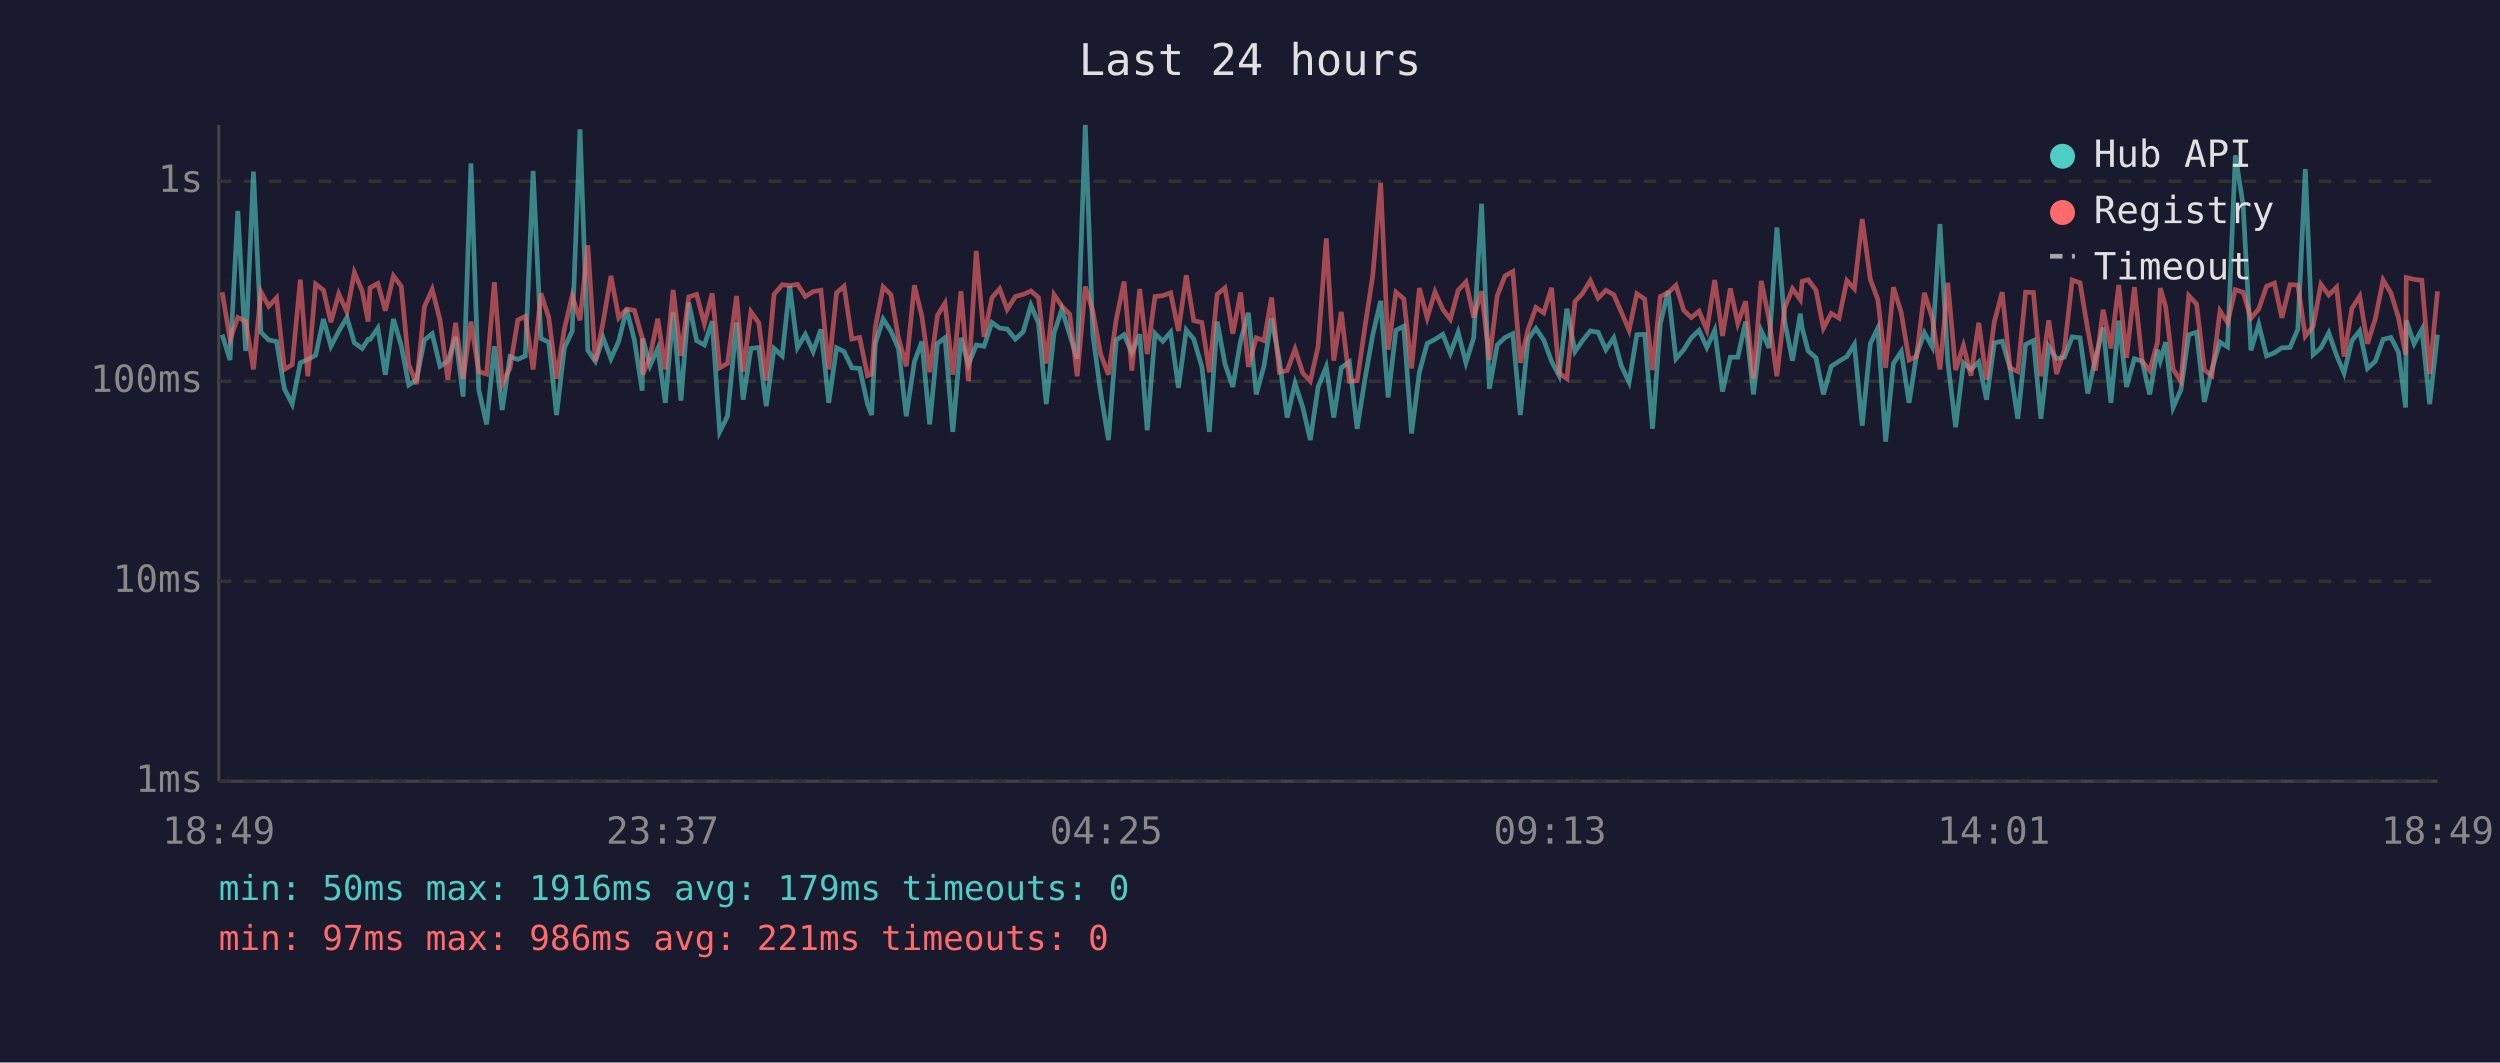
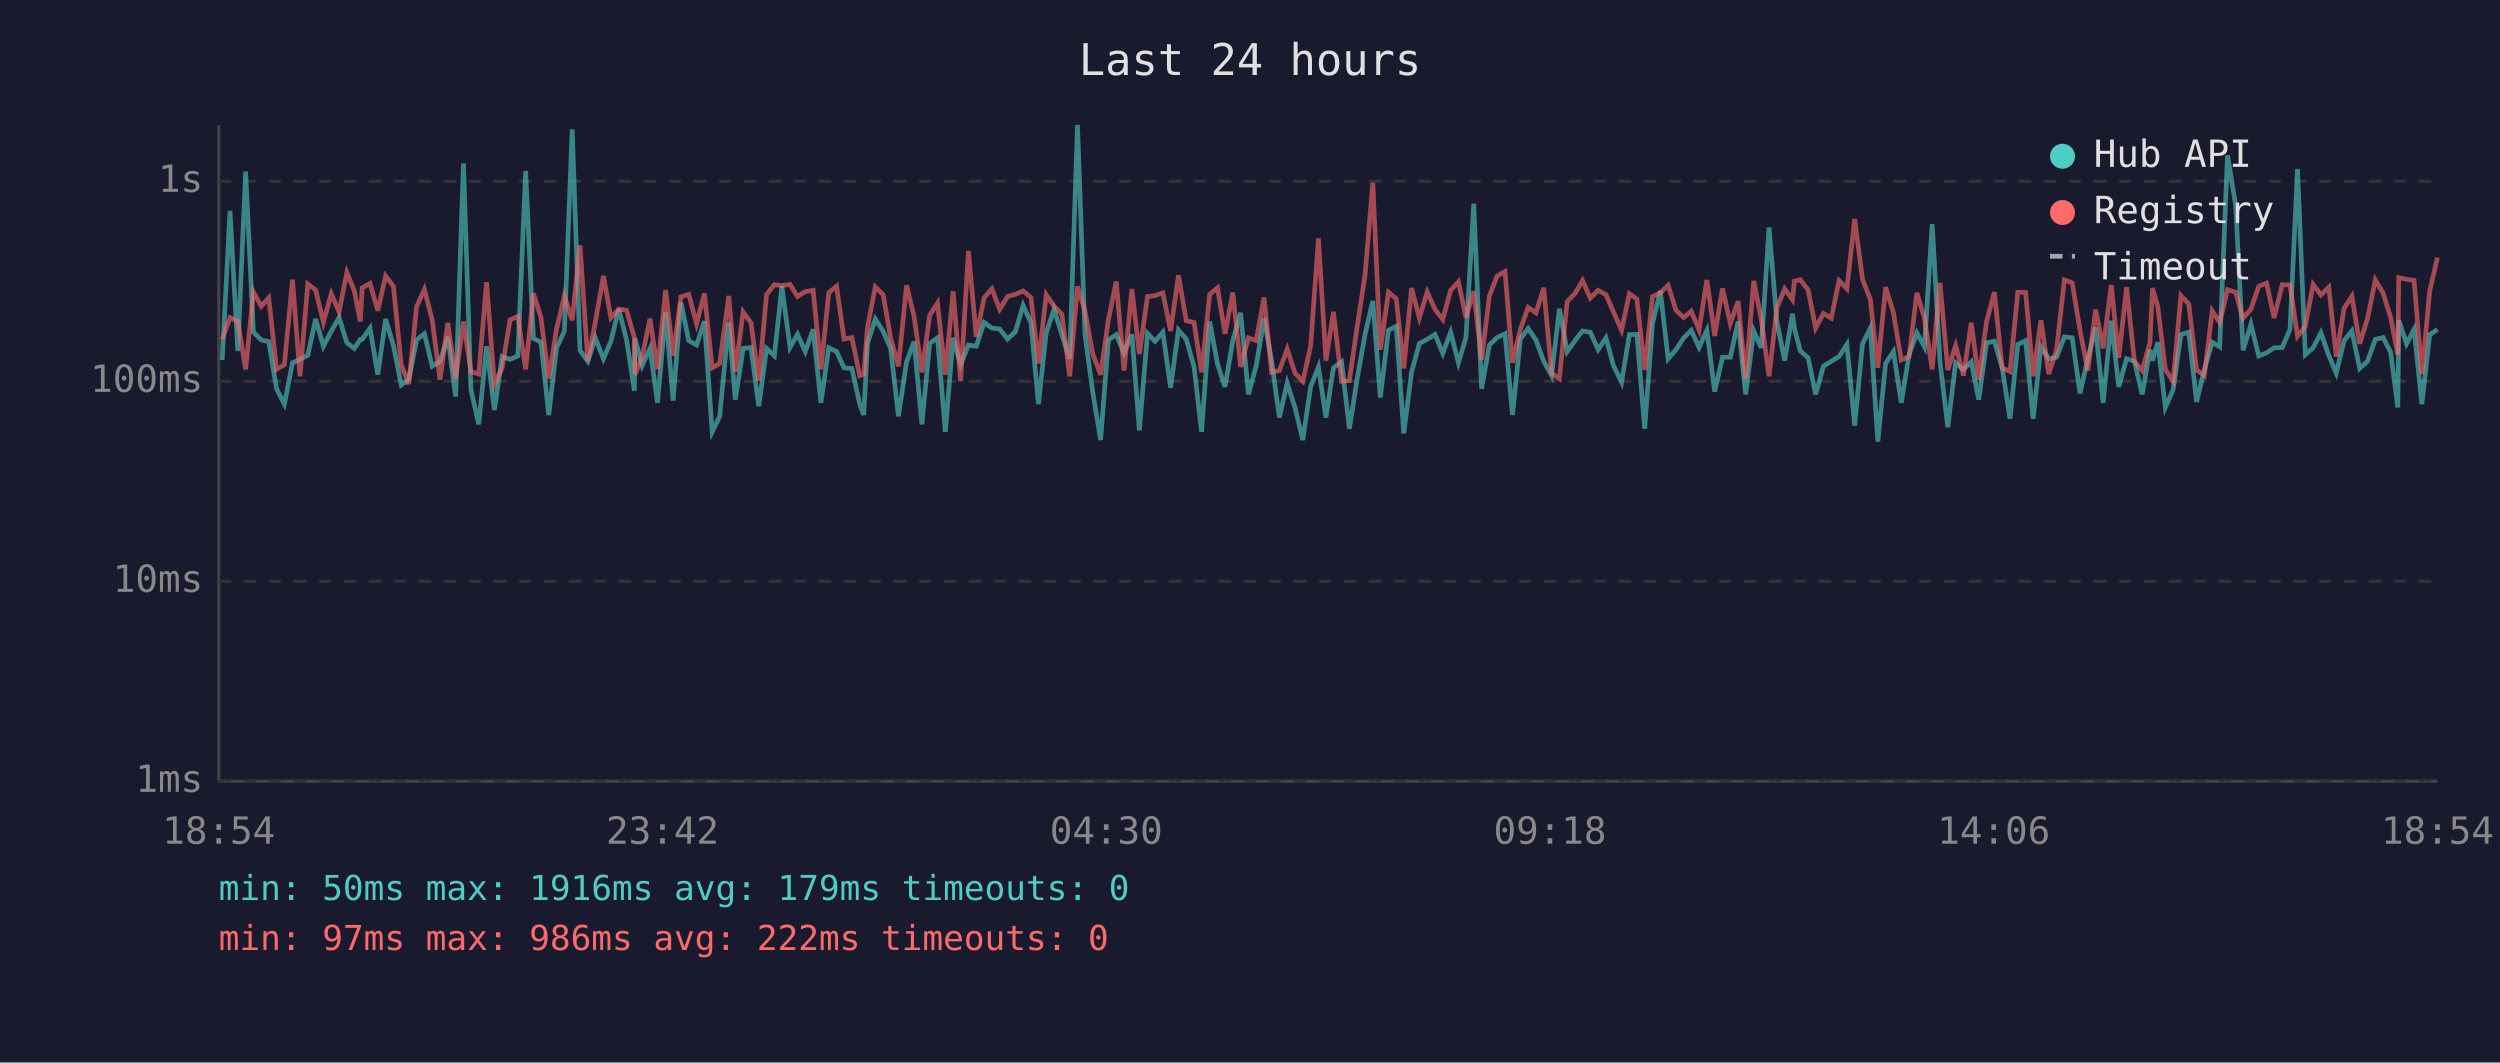
<svg xmlns="http://www.w3.org/2000/svg" viewBox="0 0 800 340" font-family="monospace" font-size="12">
  <rect width="800" height="340" fill="#1a1a2e" />
  <text x="400" y="24" fill="#e0e0e0" font-size="14" text-anchor="middle">Last 24 hours</text>
  <line x1="70" y1="40" x2="70" y2="250" stroke="#444" stroke-width="1" />
  <line x1="70" y1="250" x2="780" y2="250" stroke="#444" stroke-width="1" />
  <line x1="70" y1="250" x2="780" y2="250" stroke="#333" stroke-width="1" stroke-dasharray="4" />
  <text x="65" y="250" fill="#888" text-anchor="end" dominant-baseline="middle">1ms</text>
  <line x1="70" y1="186" x2="780" y2="186" stroke="#333" stroke-width="1" stroke-dasharray="4" />
  <text x="65" y="186" fill="#888" text-anchor="end" dominant-baseline="middle">10ms</text>
  <line x1="70" y1="122" x2="780" y2="122" stroke="#333" stroke-width="1" stroke-dasharray="4" />
  <text x="65" y="122" fill="#888" text-anchor="end" dominant-baseline="middle">100ms</text>
  <line x1="70" y1="58" x2="780" y2="58" stroke="#333" stroke-width="1" stroke-dasharray="4" />
  <text x="65" y="58" fill="#888" text-anchor="end" dominant-baseline="middle">1s</text>
-   <text x="70" y="270" fill="#888" text-anchor="middle">18:49</text>
-   <text x="212" y="270" fill="#888" text-anchor="middle">23:37</text>
-   <text x="354" y="270" fill="#888" text-anchor="middle">04:25</text>
-   <text x="496" y="270" fill="#888" text-anchor="middle">09:13</text>
-   <text x="638" y="270" fill="#888" text-anchor="middle">14:01</text>
-   <text x="780" y="270" fill="#888" text-anchor="middle">18:49</text>
-   <polyline points="71.1,107.1 73.6,115.2 76.1,67.5 78.6,112.3 81.1,54.9 83.5,106.3 86.0,108.8 88.5,109.3 91.0,124.4 93.5,129.3 96.1,116.1 98.5,115.0 101.0,113.7 103.5,102.1 105.9,110.8 108.4,106.0 111.0,101.6 113.4,109.7 115.9,111.5 117.8,108.6 118.4,108.6 120.9,105.0 123.3,119.9 125.9,102.1 128.4,110.6 130.8,123.2 133.3,121.5 135.8,108.8 138.3,106.8 140.8,117.2 143.3,115.6 145.8,107.8 148.2,126.9 150.7,52.3 153.2,124.7 155.7,135.8 158.2,110.8 160.7,131.2 163.2,114.1 165.7,115.0 168.1,113.9 170.6,54.7 173.1,108.3 175.6,109.5 178.1,132.8 180.6,111.3 183.1,106.0 185.6,41.4 188.1,112.1 190.5,115.6 193.0,108.1 195.5,114.8 198.0,109.2 200.5,98.9 203.0,108.8 205.5,125.0 205.7,108.3 208.0,117.0 210.5,111.5 212.9,128.9 215.4,100.0 217.9,128.2 220.4,96.8 222.9,109.0 225.4,110.4 227.9,102.8 230.3,138.2 232.8,133.2 235.7,103.2 237.8,127.9 240.3,111.5 242.8,111.2 245.2,130.0 247.7,111.5 250.3,113.9 252.7,91.6 255.2,111.2 257.7,107.0 260.2,112.5 262.7,105.4 265.2,128.9 267.7,111.3 270.1,112.5 272.6,117.7 275.1,117.9 277.6,129.3 278.9,132.8 280.1,109.9 282.6,102.1 285.1,106.0 287.5,111.5 290.0,133.2 292.6,115.8 295.0,109.3 297.5,135.8 300.0,109.9 302.4,108.1 304.9,138.2 307.5,108.1 309.9,116.7 312.4,110.4 314.9,110.8 317.4,103.2 319.9,105.0 322.3,105.3 324.9,108.5 327.4,106.2 329.9,97.7 332.3,103.3 334.8,129.3 337.3,106.5 339.8,99.0 342.3,107.1 344.7,114.8 347.3,40.0 349.7,107.0 352.2,125.6 354.7,140.8 357.2,108.8 359.7,107.1 362.2,112.9 364.7,107.0 367.1,137.7 369.6,106.7 372.1,109.2 374.6,106.3 377.1,124.1 379.6,105.6 382.0,108.5 384.6,117.4 387.0,138.2 389.5,102.9 392.0,116.5 394.5,123.8 397.0,109.0 399.5,100.1 402.0,126.2 404.5,117.0 406.9,101.8 409.4,115.4 411.9,133.6 414.4,122.6 416.9,130.4 419.3,140.8 421.8,123.8 424.4,117.4 426.8,133.6 429.2,117.7 431.8,115.8 434.3,137.2 436.8,121.2 439.3,107.1 441.8,96.3 444.2,127.2 446.7,105.7 449.2,104.4 451.7,138.7 454.2,119.1 456.7,109.9 459.2,108.6 461.7,107.0 464.1,113.1 466.6,106.3 469.1,116.1 471.6,108.0 474.1,65.2 476.6,124.4 479.1,110.4 481.6,108.0 484.1,106.8 486.5,132.8 489.0,108.5 491.5,105.1 494.0,108.8 496.5,115.6 498.9,120.2 501.4,98.8 504.0,112.5 506.4,109.0 508.9,105.9 511.4,106.3 513.9,111.9 516.4,108.1 518.8,117.0 521.3,122.3 523.8,107.1 526.3,107.0 528.8,137.2 531.3,103.6 533.8,93.1 536.3,114.8 538.8,111.9 541.2,108.1 543.7,105.7 546.2,111.2 548.7,105.7 551.2,125.3 553.7,114.3 556.1,114.3 558.6,102.9 561.1,126.2 563.6,105.9 566.1,111.3 568.6,72.8 571.1,102.9 573.6,115.4 576.1,100.4 576.7,105.0 578.6,112.3 581.1,114.5 583.5,126.2 586.0,117.2 588.5,115.6 591.0,114.1 593.4,110.2 595.9,136.2 598.5,110.0 600.9,105.0 603.4,141.3 605.9,116.3 608.4,112.5 610.9,128.9 613.3,113.5 615.8,106.5 618.3,111.0 620.8,71.7 623.3,115.8 625.8,136.7 628.3,116.1 630.7,118.2 633.2,115.8 635.7,127.9 638.2,109.7 640.7,109.2 643.2,117.7 645.7,134.0 648.2,110.2 650.7,109.0 653.1,134.0 655.6,111.0 658.1,114.8 660.6,114.3 663.1,107.8 665.6,108.1 668.1,125.9 670.5,114.8 673.0,104.8 675.5,128.9 678.0,102.6 680.5,123.8 683.0,114.8 685.5,115.6 687.9,126.2 690.4,111.9 691.3,115.4 693.0,109.5 695.4,130.4 697.9,124.7 700.4,107.1 702.9,106.3 705.4,128.6 707.8,118.2 710.4,109.5 712.8,111.0 715.3,49.7 717.8,65.6 720.3,112.1 722.8,103.8 725.3,113.9 727.8,112.9 730.2,111.3 732.8,111.2 735.3,105.4 737.7,54.1 740.2,113.5 742.7,111.3 745.2,106.5 747.7,113.7 750.1,119.4 752.6,109.0 755.1,105.9 757.6,117.9 760.1,115.6 762.6,108.6 765.1,108.0 767.5,112.7 769.8,130.4 770.0,102.5 772.5,110.0 775.0,105.4 777.5,129.3 780.0,107.1" fill="none" stroke="#4ecdc4" stroke-width="1.5" opacity="0.6" />
-   <polyline points="71.1,93.5 73.6,108.6 76.1,101.6 78.6,102.8 81.1,118.2 83.5,93.4 86.0,98.0 88.5,95.3 91.0,118.2 93.5,116.7 96.1,89.5 98.5,120.4 101.0,90.9 103.5,92.8 105.9,103.1 108.4,94.0 111.0,99.8 113.4,87.2 115.9,93.1 117.8,102.9 118.4,92.1 120.9,90.7 123.3,99.4 125.9,88.3 128.4,91.6 130.8,116.7 133.3,122.9 135.8,98.2 138.3,92.6 140.8,102.4 143.3,121.5 145.8,103.3 148.2,121.2 150.7,102.9 153.2,118.9 155.7,119.7 158.2,90.3 160.7,122.9 163.2,117.7 165.7,102.4 168.1,101.2 170.6,118.2 173.1,93.9 175.6,101.6 178.1,121.2 180.6,105.3 183.1,94.7 185.6,102.5 188.1,78.5 190.5,115.6 193.0,103.1 195.5,88.3 198.0,101.7 200.5,98.9 203.0,99.3 205.5,108.1 205.7,119.9 208.0,114.1 210.5,102.0 212.9,118.2 215.4,92.8 217.9,113.9 220.4,95.0 222.9,94.2 225.4,103.6 227.9,93.9 230.3,117.7 232.8,116.3 235.7,94.7 237.8,118.9 240.3,99.8 242.8,103.3 245.2,121.8 247.7,94.2 250.3,91.1 252.7,91.4 255.2,91.0 257.7,94.9 260.2,93.3 262.7,92.9 265.2,118.2 267.7,93.7 270.1,91.6 272.6,108.5 275.1,108.0 277.6,120.2 278.9,119.7 280.1,104.7 282.6,91.8 285.1,94.3 287.5,108.1 290.0,117.2 292.6,91.3 295.0,101.2 297.5,119.1 300.0,100.9 302.4,97.0 304.9,119.9 307.5,93.2 309.9,122.0 312.4,80.3 314.9,107.8 317.4,95.3 319.9,92.4 322.3,99.0 324.9,94.9 327.4,94.2 329.9,93.1 332.3,95.2 334.8,116.3 337.3,94.3 339.8,98.0 342.3,100.5 344.7,120.4 347.3,91.7 349.7,99.6 352.2,113.3 354.7,119.9 357.2,102.2 359.7,90.1 362.2,118.6 364.7,92.5 367.1,113.3 369.6,94.9 372.1,94.6 374.6,93.7 377.1,105.9 379.6,88.1 382.0,102.6 384.6,103.2 387.0,119.1 389.5,94.2 392.0,92.1 394.5,106.8 397.0,93.6 399.5,117.4 402.0,108.1 404.5,109.0 406.9,95.2 409.4,119.1 411.9,118.6 414.4,111.7 416.9,119.4 419.3,122.0 421.8,110.8 424.4,76.3 426.8,115.4 429.2,99.8 431.8,122.0 434.3,121.8 436.8,104.5 439.3,88.1 441.8,58.5 444.2,111.9 446.7,93.5 449.2,95.6 451.7,117.9 454.2,92.2 456.7,101.7 459.2,93.4 461.7,99.0 464.1,102.2 466.6,92.9 469.1,90.2 471.6,101.6 474.1,93.2 476.6,115.2 479.1,94.7 481.6,88.3 484.1,86.9 486.5,116.1 489.0,105.4 491.5,98.4 494.0,100.1 496.5,92.1 498.9,119.4 501.4,121.2 504.0,96.5 506.4,93.9 508.9,89.8 511.4,95.4 513.9,92.9 516.4,94.3 518.8,99.8 521.3,105.7 523.8,94.0 526.3,95.7 528.8,118.4 531.3,94.9 533.8,93.7 536.3,91.3 538.8,99.3 541.2,101.6 543.7,99.6 546.2,105.6 548.7,89.6 551.2,107.5 553.7,92.3 556.1,103.5 558.6,96.4 561.1,121.2 563.6,89.9 566.1,102.2 568.6,120.4 571.1,98.5 573.6,92.4 576.1,95.9 576.7,90.0 578.6,89.5 581.1,92.8 583.5,105.0 586.0,100.3 588.5,101.8 591.0,89.8 593.4,92.4 595.9,70.1 598.5,89.4 600.9,95.8 603.4,117.7 605.9,91.9 608.4,100.1 610.9,115.2 613.3,114.1 615.8,93.7 618.3,101.7 620.8,118.2 623.3,90.5 625.8,118.4 628.3,110.6 630.7,120.2 633.2,103.3 635.7,121.5 638.2,102.9 640.7,93.5 643.2,117.7 645.7,118.9 648.2,93.5 650.7,93.6 653.1,120.4 655.6,102.5 658.1,119.7 660.6,111.9 663.1,89.6 665.6,90.5 668.1,105.6 670.5,118.6 673.0,99.1 675.5,111.5 678.0,91.2 680.5,114.5 683.0,91.9 685.5,115.6 687.9,118.6 690.4,109.5 691.3,92.2 693.0,98.1 695.4,118.2 697.9,122.0 700.4,94.6 702.9,97.3 705.4,118.4 707.8,120.2 710.4,99.5 712.8,103.2 715.3,92.7 717.8,93.5 720.3,101.8 722.8,98.9 725.3,91.6 727.8,90.6 730.2,101.7 732.8,91.1 735.3,91.2 737.7,107.6 740.2,104.4 742.7,91.0 745.2,94.4 747.7,91.9 750.1,114.1 752.6,98.7 755.1,94.8 757.6,110.0 760.1,102.0 762.6,89.6 765.1,93.8 767.5,101.6 769.8,113.5 770.0,88.8 772.5,89.4 775.0,89.7 777.5,119.7 780.0,93.2" fill="none" stroke="#ff6b6b" stroke-width="1.5" opacity="0.6" />
+   <text x="70" y="270" fill="#888" text-anchor="middle">18:54</text>
+   <text x="212" y="270" fill="#888" text-anchor="middle">23:42</text>
+   <text x="354" y="270" fill="#888" text-anchor="middle">04:30</text>
+   <text x="496" y="270" fill="#888" text-anchor="middle">09:18</text>
+   <text x="638" y="270" fill="#888" text-anchor="middle">14:06</text>
+   <text x="780" y="270" fill="#888" text-anchor="middle">18:54</text>
+   <polyline points="71.1,115.2 73.6,67.5 76.1,112.3 78.6,54.9 81.1,106.3 83.6,108.8 86.0,109.3 88.5,124.4 91.0,129.3 93.6,116.1 96.0,115.0 98.5,113.7 101.0,102.1 103.5,110.8 106.0,106.0 108.5,101.6 111.0,109.7 113.4,111.5 115.3,108.6 115.9,108.6 118.4,105.0 120.9,119.9 123.4,102.1 125.9,110.6 128.4,123.2 130.8,121.5 133.3,108.8 135.8,106.8 138.3,117.2 140.8,115.6 143.3,107.8 145.8,126.9 148.3,52.3 150.7,124.7 153.2,135.8 155.7,110.8 158.2,131.2 160.7,114.1 163.2,115.0 165.7,113.9 168.2,54.7 170.7,108.3 173.1,109.5 175.6,132.8 178.1,111.3 180.6,106.0 183.1,41.4 185.6,112.1 188.1,115.6 190.5,108.1 193.1,114.8 195.5,109.2 198.0,98.9 200.5,108.8 203.0,125.0 203.2,108.3 205.5,117.0 208.0,111.5 210.4,128.9 213.0,100.0 215.4,128.2 217.9,96.8 220.4,109.0 222.9,110.4 225.4,102.8 227.9,138.2 230.3,133.2 233.2,103.2 235.3,127.9 237.8,111.5 240.3,111.2 242.8,130.0 245.3,111.5 247.8,113.9 250.2,91.6 252.8,111.2 255.2,107.0 257.7,112.5 260.2,105.4 262.7,128.9 265.2,111.3 267.7,112.5 270.1,117.7 272.6,117.9 275.1,129.3 276.4,132.8 277.6,109.9 280.1,102.1 282.6,106.0 285.0,111.5 287.5,133.2 290.1,115.8 292.5,109.3 295.0,135.8 297.5,109.9 300.0,108.1 302.5,138.2 305.0,108.1 307.4,116.7 309.9,110.4 312.4,110.8 314.9,103.2 317.4,105.0 319.9,105.3 322.4,108.5 324.9,106.2 327.4,97.7 329.9,103.3 332.3,129.3 334.8,106.5 337.3,99.0 339.8,107.1 342.3,114.8 344.8,40.0 347.2,107.0 349.7,125.6 352.2,140.8 354.7,108.8 357.2,107.1 359.7,112.9 362.2,107.0 364.6,137.7 367.2,106.7 369.6,109.2 372.1,106.3 374.6,124.1 377.1,105.6 379.6,108.5 382.1,117.4 384.5,138.2 387.1,102.9 389.6,116.5 392.0,123.8 394.5,109.0 397.0,100.1 399.5,126.2 402.0,117.0 404.5,101.8 406.9,115.4 409.4,133.6 411.9,122.6 414.4,130.4 416.9,140.8 419.4,123.8 421.9,117.4 424.3,133.6 426.7,117.7 429.3,115.8 431.8,137.2 434.3,121.2 436.8,107.1 439.3,96.3 441.7,127.2 444.3,105.7 446.8,104.4 449.2,138.7 451.7,119.1 454.2,109.9 456.7,108.6 459.2,107.0 461.7,113.1 464.2,106.3 466.7,116.1 469.1,108.0 471.6,65.2 474.1,124.4 476.6,110.4 479.1,108.0 481.6,106.8 484.0,132.8 486.5,108.5 489.0,105.1 491.5,108.8 494.0,115.6 496.5,120.2 499.0,98.8 501.5,112.5 504.0,109.0 506.4,105.9 508.9,106.3 511.4,111.9 513.9,108.1 516.3,117.0 518.9,122.3 521.4,107.1 523.8,107.0 526.3,137.2 528.8,103.6 531.3,93.1 533.8,114.8 536.3,111.9 538.8,108.1 541.2,105.7 543.7,111.2 546.2,105.7 548.7,125.3 551.2,114.3 553.7,114.3 556.2,102.9 558.6,126.2 561.2,105.9 563.6,111.3 566.1,72.8 568.6,102.9 571.1,115.4 573.6,100.4 574.2,105.0 576.1,112.3 578.6,114.5 581.0,126.2 583.5,117.2 586.0,115.6 588.5,114.1 591.0,110.2 593.5,136.2 596.0,110.0 598.5,105.0 600.9,141.3 603.4,116.3 605.9,112.5 608.4,128.9 610.9,113.5 613.4,106.5 615.8,111.0 618.3,71.7 620.8,115.8 623.3,136.7 625.8,116.1 628.3,118.2 630.8,115.8 633.2,127.9 635.7,109.7 638.2,109.2 640.7,117.7 643.2,134.0 645.7,110.2 648.2,109.0 650.6,134.0 653.1,111.0 655.6,114.8 658.1,114.3 660.6,107.8 663.1,108.1 665.6,125.9 668.1,114.8 670.6,104.8 673.0,128.9 675.6,102.6 678.0,123.8 680.5,114.8 683.0,115.6 685.5,126.2 688.0,111.9 688.8,115.4 690.5,109.5 692.9,130.4 695.4,124.7 697.9,107.1 700.4,106.3 702.9,128.6 705.4,118.2 707.9,109.5 710.3,111.0 712.8,49.7 715.4,65.6 717.8,112.1 720.3,103.8 722.8,113.9 725.3,112.9 727.7,111.3 730.3,111.2 732.8,105.4 735.2,54.1 737.7,113.5 740.2,111.3 742.7,106.5 745.2,113.7 747.6,119.4 750.1,109.0 752.6,105.9 755.1,117.9 757.6,115.6 760.1,108.6 762.6,108.0 765.0,112.7 767.3,130.4 767.6,102.5 770.1,110.0 772.5,105.4 775.0,129.3 777.5,107.1 780.0,105.4" fill="none" stroke="#4ecdc4" stroke-width="1.5" opacity="0.6" />
+   <polyline points="71.1,108.6 73.6,101.6 76.1,102.8 78.6,118.2 81.1,93.4 83.6,98.0 86.0,95.3 88.5,118.2 91.0,116.7 93.6,89.5 96.0,120.4 98.5,90.9 101.0,92.8 103.5,103.1 106.0,94.0 108.5,99.8 111.0,87.2 113.4,93.1 115.3,102.9 115.9,92.1 118.4,90.7 120.9,99.4 123.4,88.3 125.9,91.6 128.4,116.7 130.8,122.9 133.3,98.2 135.8,92.6 138.3,102.4 140.8,121.5 143.3,103.3 145.8,121.2 148.3,102.9 150.7,118.9 153.2,119.7 155.7,90.3 158.2,122.9 160.7,117.7 163.2,102.4 165.7,101.2 168.2,118.2 170.7,93.9 173.1,101.6 175.6,121.2 178.1,105.3 180.6,94.7 183.1,102.5 185.6,78.5 188.1,115.6 190.5,103.1 193.1,88.3 195.5,101.7 198.0,98.9 200.5,99.3 203.0,108.1 203.2,119.9 205.5,114.1 208.0,102.0 210.4,118.2 213.0,92.8 215.4,113.9 217.9,95.0 220.4,94.2 222.9,103.6 225.4,93.9 227.9,117.7 230.3,116.3 233.2,94.7 235.3,118.9 237.8,99.8 240.3,103.3 242.8,121.8 245.3,94.2 247.8,91.1 250.2,91.4 252.8,91.0 255.2,94.9 257.7,93.3 260.2,92.9 262.7,118.2 265.2,93.7 267.7,91.6 270.1,108.5 272.6,108.0 275.1,120.2 276.4,119.7 277.6,104.7 280.1,91.8 282.6,94.3 285.0,108.1 287.5,117.2 290.1,91.3 292.5,101.2 295.0,119.1 297.5,100.9 300.0,97.0 302.5,119.9 305.0,93.2 307.4,122.0 309.9,80.3 312.4,107.8 314.9,95.3 317.4,92.4 319.9,99.0 322.4,94.9 324.9,94.2 327.4,93.1 329.9,95.2 332.3,116.3 334.8,94.3 337.3,98.0 339.8,100.5 342.3,120.4 344.8,91.7 347.2,99.6 349.7,113.3 352.2,119.9 354.7,102.2 357.2,90.1 359.7,118.6 362.2,92.5 364.6,113.3 367.2,94.9 369.6,94.6 372.1,93.7 374.6,105.9 377.1,88.1 379.6,102.6 382.1,103.2 384.5,119.1 387.1,94.2 389.6,92.1 392.0,106.8 394.5,93.6 397.0,117.4 399.5,108.1 402.0,109.0 404.5,95.2 406.9,119.1 409.4,118.6 411.9,111.7 414.4,119.4 416.9,122.0 419.4,110.8 421.9,76.3 424.3,115.4 426.7,99.8 429.3,122.0 431.8,121.8 434.3,104.5 436.8,88.1 439.3,58.5 441.7,111.9 444.3,93.5 446.8,95.6 449.2,117.9 451.7,92.2 454.2,101.7 456.7,93.4 459.2,99.0 461.7,102.2 464.2,92.9 466.7,90.2 469.1,101.6 471.6,93.2 474.1,115.2 476.6,94.7 479.1,88.3 481.6,86.9 484.0,116.1 486.5,105.4 489.0,98.4 491.5,100.1 494.0,92.1 496.5,119.4 499.0,121.2 501.5,96.5 504.0,93.9 506.4,89.8 508.9,95.4 511.4,92.9 513.9,94.3 516.3,99.8 518.9,105.7 521.4,94.0 523.8,95.7 526.3,118.4 528.8,94.9 531.3,93.7 533.8,91.3 536.3,99.3 538.8,101.6 541.2,99.6 543.7,105.6 546.2,89.6 548.7,107.5 551.2,92.3 553.7,103.5 556.2,96.4 558.6,121.2 561.2,89.9 563.6,102.2 566.1,120.4 568.6,98.5 571.1,92.4 573.6,95.9 574.2,90.0 576.1,89.5 578.6,92.8 581.0,105.0 583.5,100.3 586.0,101.8 588.5,89.8 591.0,92.4 593.5,70.1 596.0,89.4 598.5,95.8 600.9,117.7 603.4,91.9 605.9,100.1 608.4,115.2 610.9,114.1 613.4,93.7 615.8,101.7 618.3,118.2 620.8,90.5 623.3,118.4 625.8,110.6 628.3,120.2 630.8,103.3 633.2,121.5 635.7,102.9 638.2,93.5 640.7,117.7 643.2,118.9 645.7,93.5 648.2,93.6 650.6,120.4 653.1,102.5 655.6,119.7 658.1,111.9 660.6,89.6 663.1,90.5 665.6,105.6 668.1,118.6 670.6,99.1 673.0,111.5 675.6,91.2 678.0,114.5 680.5,91.9 683.0,115.6 685.5,118.6 688.0,109.5 688.8,92.2 690.5,98.1 692.9,118.2 695.4,122.0 697.9,94.6 700.4,97.3 702.9,118.4 705.4,120.2 707.9,99.5 710.3,103.2 712.8,92.7 715.4,93.5 717.8,101.8 720.3,98.9 722.8,91.6 725.3,90.6 727.7,101.7 730.3,91.1 732.8,91.2 735.2,107.6 737.7,104.4 740.2,91.0 742.7,94.4 745.2,91.9 747.6,114.1 750.1,98.7 752.6,94.8 755.1,110.0 757.6,102.0 760.1,89.6 762.6,93.8 765.0,101.6 767.3,113.5 767.6,88.8 770.1,89.4 772.5,89.7 775.0,119.7 777.5,93.2 780.0,82.4" fill="none" stroke="#ff6b6b" stroke-width="1.5" opacity="0.6" />
  <circle cx="660" cy="50" r="4" fill="#4ecdc4" />
  <text x="670" y="50" fill="#e0e0e0" dominant-baseline="middle">Hub API</text>
  <circle cx="660" cy="68" r="4" fill="#ff6b6b" />
  <text x="670" y="68" fill="#e0e0e0" dominant-baseline="middle">Registry</text>
  <line x1="656" y1="82" x2="664" y2="82" stroke="#e0e0e0" stroke-width="1.5" stroke-dasharray="4,3" opacity="0.7" />
  <text x="670" y="86" fill="#e0e0e0" dominant-baseline="middle">Timeout</text>
  <text x="70" y="288" fill="#4ecdc4" font-size="11">min: 50ms  max: 1916ms  avg: 179ms  timeouts: 0</text>
-   <text x="70" y="304" fill="#ff6b6b" font-size="11">min: 97ms  max: 986ms  avg: 221ms  timeouts: 0</text>
+   <text x="70" y="304" fill="#ff6b6b" font-size="11">min: 97ms  max: 986ms  avg: 222ms  timeouts: 0</text>
</svg>
